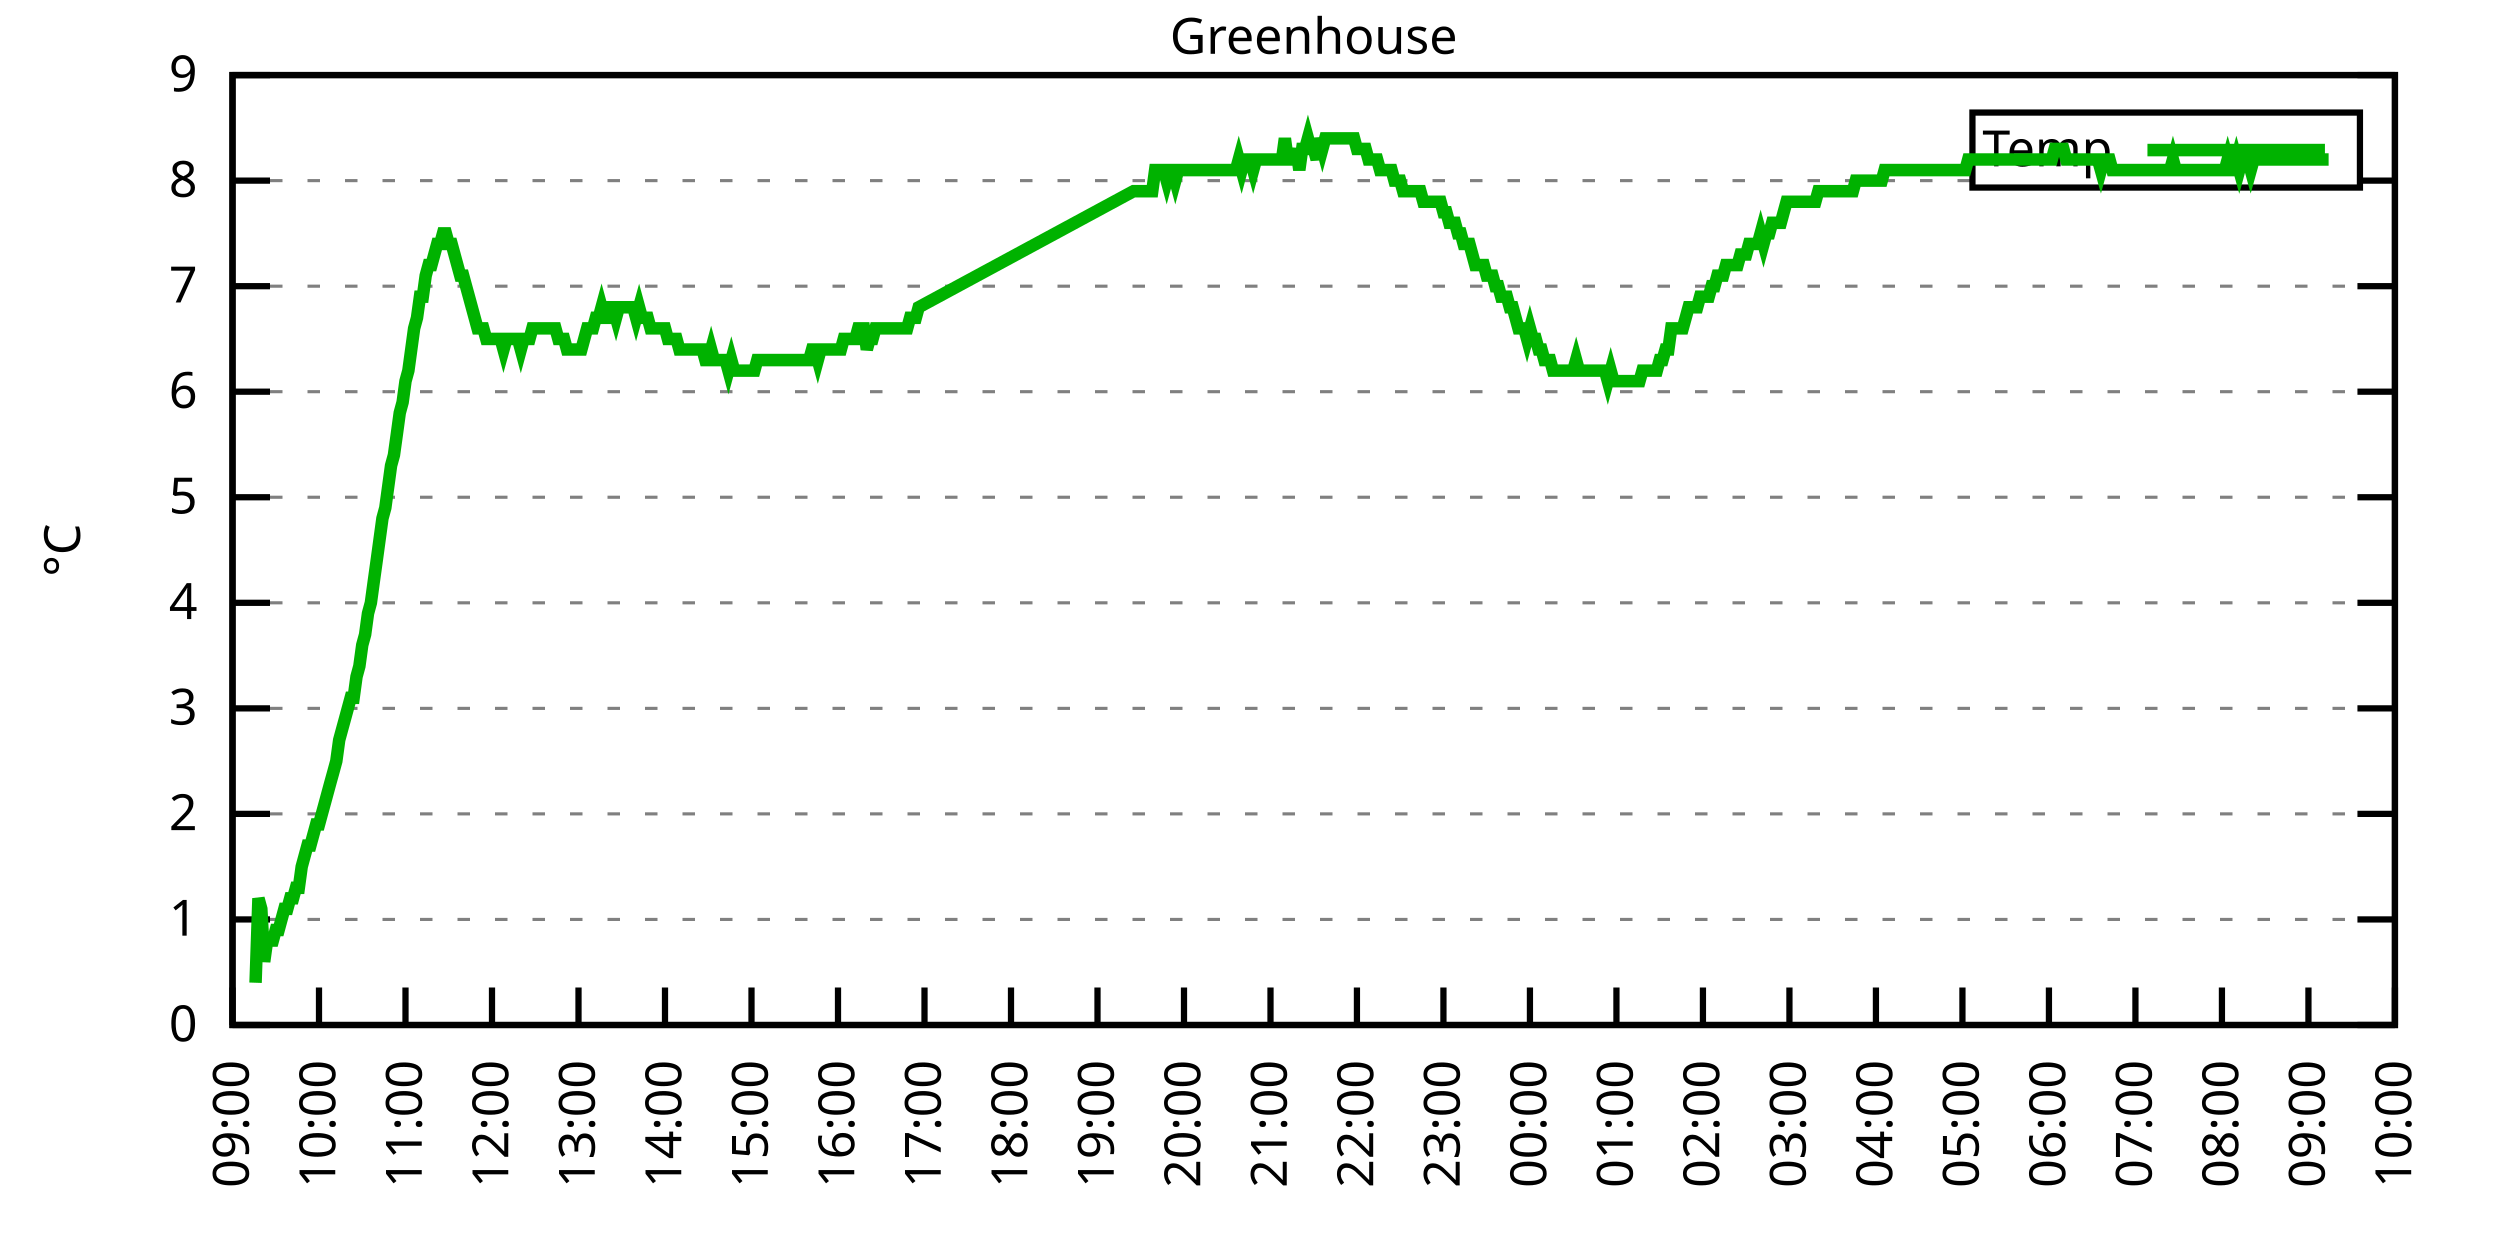
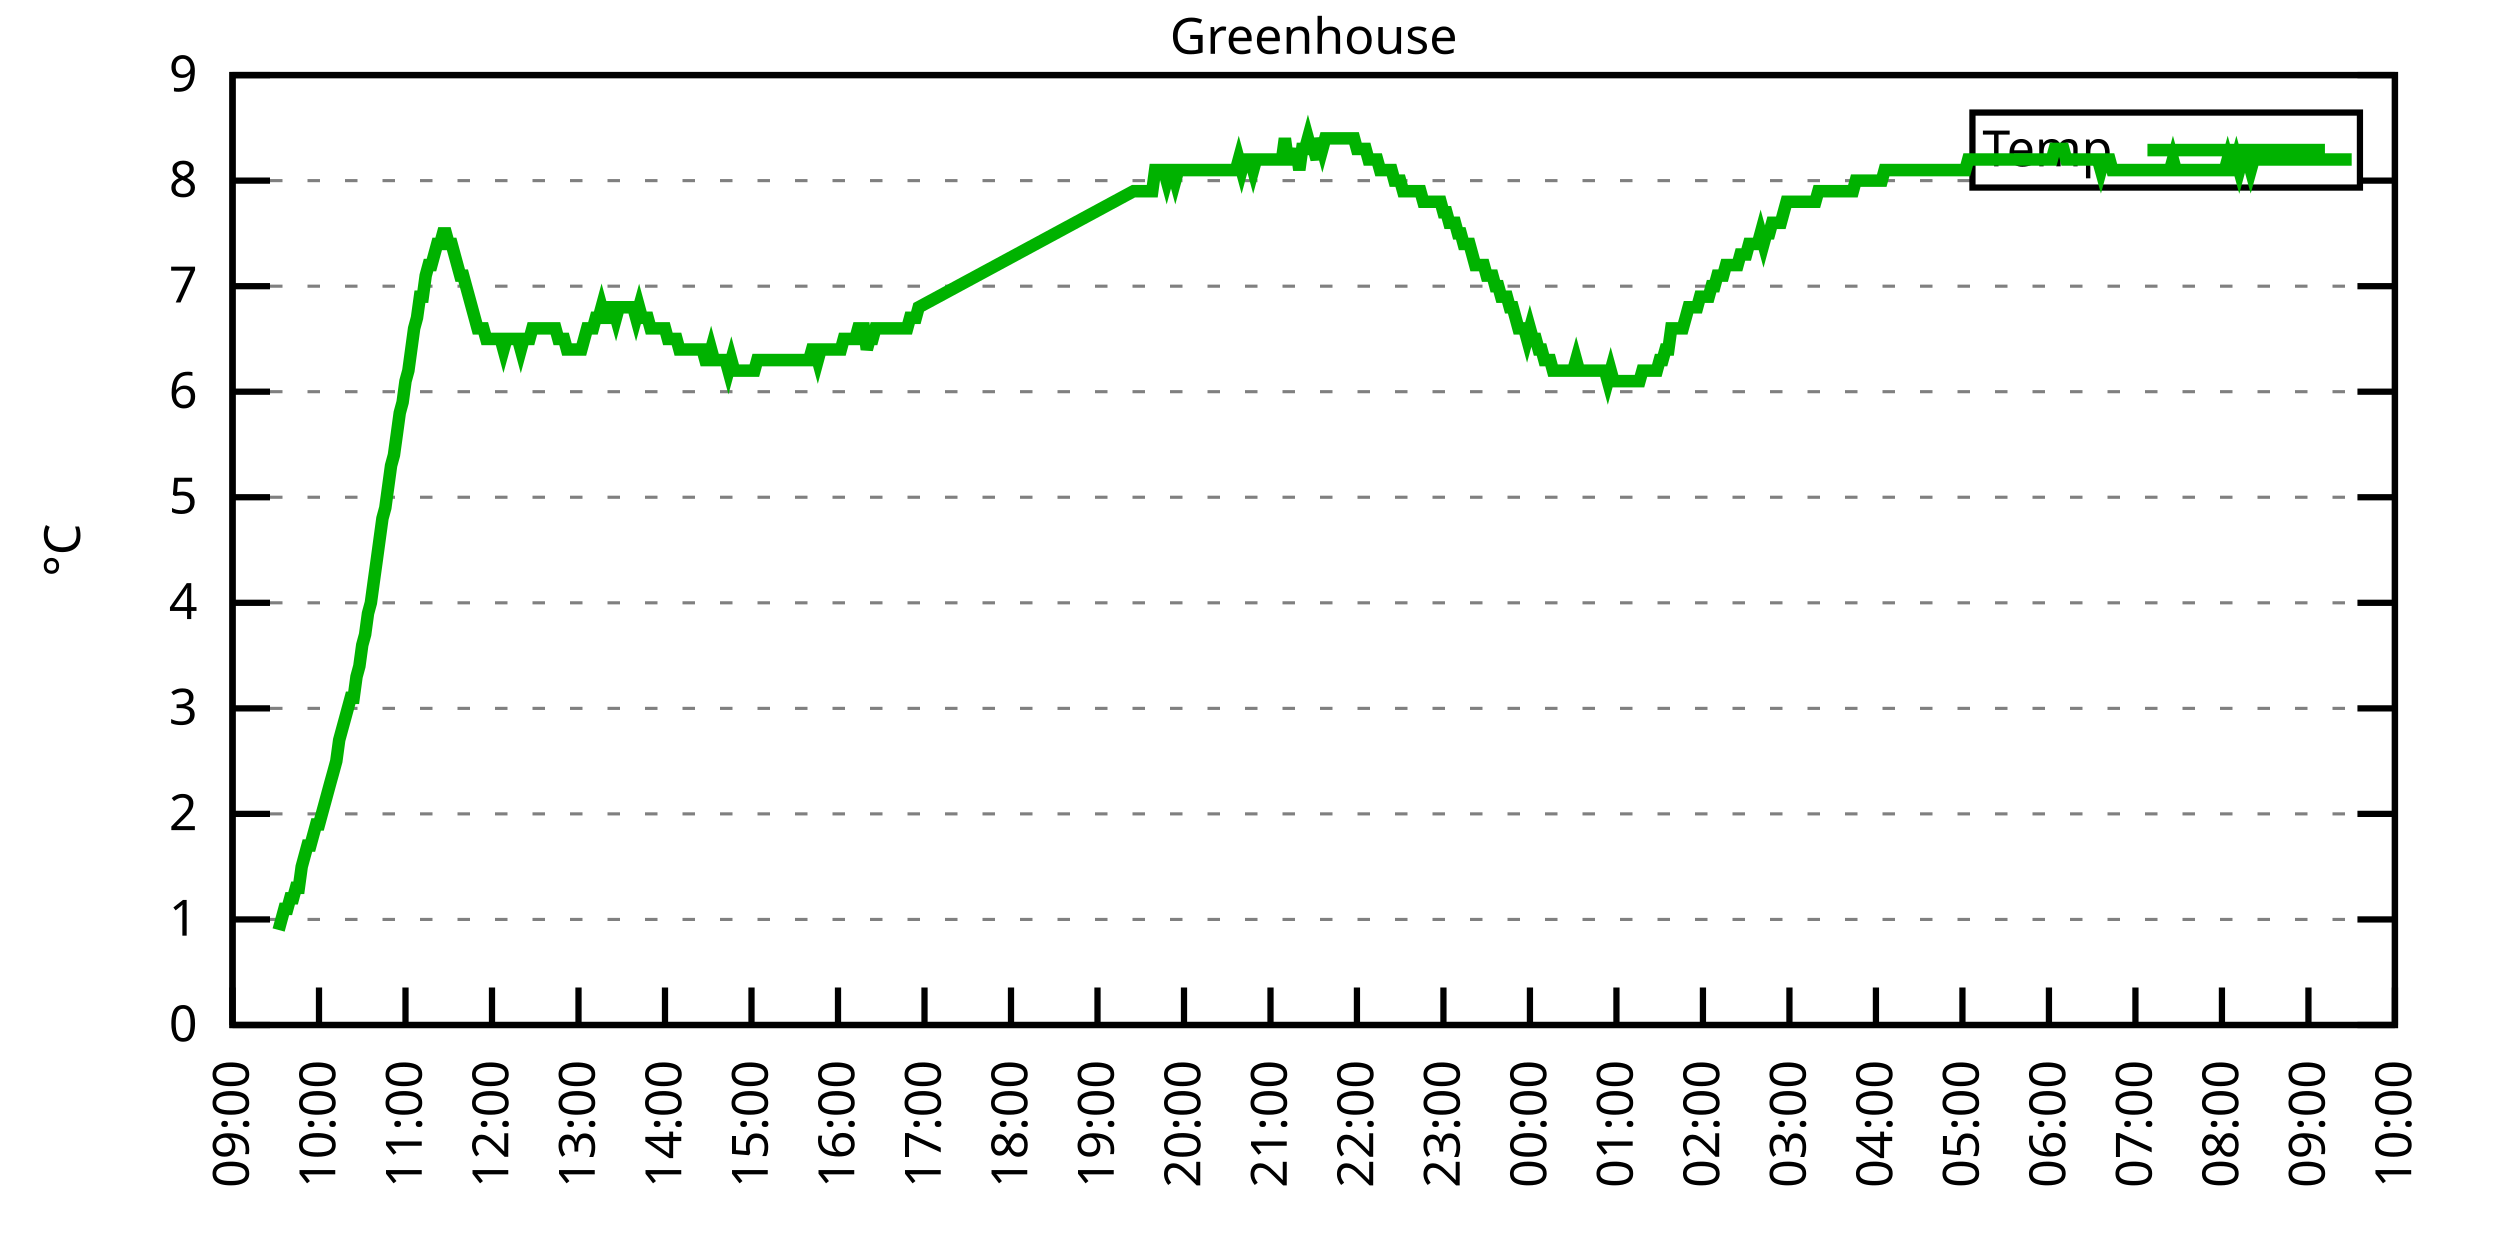
<svg xmlns="http://www.w3.org/2000/svg" xmlns:xlink="http://www.w3.org/1999/xlink" width="400" height="200" viewBox="0 0 400 200">
  <g id="gnuplot_canvas">
    <rect x="0" y="0" width="400" height="200" fill="none" />
    <defs>
      <circle id="gpDot" r="0.5" stroke-width="0.5" stroke="currentColor" />
      <path id="gpPt0" stroke-width="0.333" stroke="currentColor" d="M-1,0 h2 M0,-1 v2" />
      <path id="gpPt1" stroke-width="0.333" stroke="currentColor" d="M-1,-1 L1,1 M1,-1 L-1,1" />
      <path id="gpPt2" stroke-width="0.333" stroke="currentColor" d="M-1,0 L1,0 M0,-1 L0,1 M-1,-1 L1,1 M-1,1 L1,-1" />
      <rect id="gpPt3" stroke-width="0.333" stroke="currentColor" x="-1" y="-1" width="2" height="2" />
      <rect id="gpPt4" stroke-width="0.333" stroke="currentColor" fill="currentColor" x="-1" y="-1" width="2" height="2" />
      <circle id="gpPt5" stroke-width="0.333" stroke="currentColor" cx="0" cy="0" r="1" />
      <use xlink:href="#gpPt5" id="gpPt6" fill="currentColor" stroke="none" />
      <path id="gpPt7" stroke-width="0.333" stroke="currentColor" d="M0,-1.33 L-1.33,0.67 L1.33,0.67 z" />
      <use xlink:href="#gpPt7" id="gpPt8" fill="currentColor" stroke="none" />
      <use xlink:href="#gpPt7" id="gpPt9" stroke="currentColor" transform="rotate(180)" />
      <use xlink:href="#gpPt9" id="gpPt10" fill="currentColor" stroke="none" />
      <use xlink:href="#gpPt3" id="gpPt11" stroke="currentColor" transform="rotate(45)" />
      <use xlink:href="#gpPt11" id="gpPt12" fill="currentColor" stroke="none" />
      <path id="gpPt13" stroke-width="0.333" stroke="currentColor" d="M0,1.330 L1.265,0.411 L0.782,-1.067 L-0.782,-1.076 L-1.265,0.411 z" />
      <use xlink:href="#gpPt13" id="gpPt14" fill="currentColor" stroke="none" />
      <filter id="textbox" filterUnits="objectBoundingBox" x="0" y="0" height="1" width="1">
        <feFlood flood-color="white" flood-opacity="1" result="bgnd" />
        <feComposite in="SourceGraphic" in2="bgnd" operator="atop" />
      </filter>
      <filter id="greybox" filterUnits="objectBoundingBox" x="0" y="0" height="1" width="1">
        <feFlood flood-color="lightgrey" flood-opacity="1" result="grey" />
        <feComposite in="SourceGraphic" in2="grey" operator="atop" />
      </filter>
    </defs>
    <g fill="none" color="white" stroke="currentColor" stroke-width="1.00" stroke-linecap="butt" stroke-linejoin="miter">
</g>
    <g fill="none" color="black" stroke="currentColor" stroke-width="1.00" stroke-linecap="butt" stroke-linejoin="miter">
      <g stroke="none" shape-rendering="crispEdges">
        <polygon fill="rgb(255, 255, 255)" points="37.20,164.00 383.18,164.00 383.18,12.02 37.20,12.02 " />
      </g>
    </g>
    <g fill="none" color="black" stroke="currentColor" stroke-width="1.00" stroke-linecap="butt" stroke-linejoin="miter">
</g>
    <g fill="none" color="black" stroke="black" stroke-width="0.50" stroke-linecap="butt" stroke-linejoin="miter">
</g>
    <g fill="none" color="gray" stroke="currentColor" stroke-width="0.50" stroke-linecap="butt" stroke-linejoin="miter">
      <path stroke="gray" stroke-dasharray="2,4" class="gridline" d="M37.20,164.00 L383.19,164.00  " />
    </g>
    <g fill="none" color="gray" stroke="gray" stroke-width="1.00" stroke-linecap="butt" stroke-linejoin="miter">
</g>
    <g fill="none" color="black" stroke="currentColor" stroke-width="1.00" stroke-linecap="butt" stroke-linejoin="miter">
      <path stroke="black" d="M37.20,164.00 L43.20,164.00 M383.19,164.00 L377.19,164.00  " />
      <g transform="translate(31.60,166.60)" stroke="none" fill="black" font-family="Sans" font-size="8.00" text-anchor="end">
        <text>
          <tspan font-family="Sans"> 0</tspan>
        </text>
      </g>
    </g>
    <g fill="none" color="black" stroke="currentColor" stroke-width="1.00" stroke-linecap="butt" stroke-linejoin="miter">
</g>
    <g fill="none" color="black" stroke="black" stroke-width="0.50" stroke-linecap="butt" stroke-linejoin="miter">
</g>
    <g fill="none" color="gray" stroke="currentColor" stroke-width="0.50" stroke-linecap="butt" stroke-linejoin="miter">
      <path stroke="gray" stroke-dasharray="2,4" class="gridline" d="M37.20,147.11 L383.19,147.11  " />
    </g>
    <g fill="none" color="gray" stroke="gray" stroke-width="1.00" stroke-linecap="butt" stroke-linejoin="miter">
</g>
    <g fill="none" color="black" stroke="currentColor" stroke-width="1.00" stroke-linecap="butt" stroke-linejoin="miter">
      <path stroke="black" d="M37.20,147.11 L43.20,147.11 M383.19,147.11 L377.19,147.11  " />
      <g transform="translate(31.60,149.71)" stroke="none" fill="black" font-family="Sans" font-size="8.00" text-anchor="end">
        <text>
          <tspan font-family="Sans"> 1</tspan>
        </text>
      </g>
    </g>
    <g fill="none" color="black" stroke="currentColor" stroke-width="1.00" stroke-linecap="butt" stroke-linejoin="miter">
</g>
    <g fill="none" color="black" stroke="black" stroke-width="0.50" stroke-linecap="butt" stroke-linejoin="miter">
</g>
    <g fill="none" color="gray" stroke="currentColor" stroke-width="0.50" stroke-linecap="butt" stroke-linejoin="miter">
      <path stroke="gray" stroke-dasharray="2,4" class="gridline" d="M37.20,130.22 L383.19,130.22  " />
    </g>
    <g fill="none" color="gray" stroke="gray" stroke-width="1.00" stroke-linecap="butt" stroke-linejoin="miter">
</g>
    <g fill="none" color="black" stroke="currentColor" stroke-width="1.00" stroke-linecap="butt" stroke-linejoin="miter">
      <path stroke="black" d="M37.20,130.22 L43.20,130.22 M383.19,130.22 L377.19,130.22  " />
      <g transform="translate(31.60,132.82)" stroke="none" fill="black" font-family="Sans" font-size="8.00" text-anchor="end">
        <text>
          <tspan font-family="Sans"> 2</tspan>
        </text>
      </g>
    </g>
    <g fill="none" color="black" stroke="currentColor" stroke-width="1.00" stroke-linecap="butt" stroke-linejoin="miter">
</g>
    <g fill="none" color="black" stroke="black" stroke-width="0.50" stroke-linecap="butt" stroke-linejoin="miter">
</g>
    <g fill="none" color="gray" stroke="currentColor" stroke-width="0.50" stroke-linecap="butt" stroke-linejoin="miter">
      <path stroke="gray" stroke-dasharray="2,4" class="gridline" d="M37.20,113.34 L383.19,113.34  " />
    </g>
    <g fill="none" color="gray" stroke="gray" stroke-width="1.00" stroke-linecap="butt" stroke-linejoin="miter">
</g>
    <g fill="none" color="black" stroke="currentColor" stroke-width="1.00" stroke-linecap="butt" stroke-linejoin="miter">
      <path stroke="black" d="M37.20,113.34 L43.20,113.34 M383.19,113.34 L377.19,113.34  " />
      <g transform="translate(31.60,115.94)" stroke="none" fill="black" font-family="Sans" font-size="8.00" text-anchor="end">
        <text>
          <tspan font-family="Sans"> 3</tspan>
        </text>
      </g>
    </g>
    <g fill="none" color="black" stroke="currentColor" stroke-width="1.00" stroke-linecap="butt" stroke-linejoin="miter">
</g>
    <g fill="none" color="black" stroke="black" stroke-width="0.50" stroke-linecap="butt" stroke-linejoin="miter">
</g>
    <g fill="none" color="gray" stroke="currentColor" stroke-width="0.50" stroke-linecap="butt" stroke-linejoin="miter">
      <path stroke="gray" stroke-dasharray="2,4" class="gridline" d="M37.20,96.45 L383.19,96.45  " />
    </g>
    <g fill="none" color="gray" stroke="gray" stroke-width="1.00" stroke-linecap="butt" stroke-linejoin="miter">
</g>
    <g fill="none" color="black" stroke="currentColor" stroke-width="1.00" stroke-linecap="butt" stroke-linejoin="miter">
      <path stroke="black" d="M37.20,96.45 L43.20,96.45 M383.19,96.45 L377.19,96.45  " />
      <g transform="translate(31.60,99.05)" stroke="none" fill="black" font-family="Sans" font-size="8.00" text-anchor="end">
        <text>
          <tspan font-family="Sans"> 4</tspan>
        </text>
      </g>
    </g>
    <g fill="none" color="black" stroke="currentColor" stroke-width="1.00" stroke-linecap="butt" stroke-linejoin="miter">
</g>
    <g fill="none" color="black" stroke="black" stroke-width="0.50" stroke-linecap="butt" stroke-linejoin="miter">
</g>
    <g fill="none" color="gray" stroke="currentColor" stroke-width="0.50" stroke-linecap="butt" stroke-linejoin="miter">
      <path stroke="gray" stroke-dasharray="2,4" class="gridline" d="M37.20,79.56 L383.19,79.56  " />
    </g>
    <g fill="none" color="gray" stroke="gray" stroke-width="1.00" stroke-linecap="butt" stroke-linejoin="miter">
</g>
    <g fill="none" color="black" stroke="currentColor" stroke-width="1.00" stroke-linecap="butt" stroke-linejoin="miter">
      <path stroke="black" d="M37.20,79.56 L43.20,79.56 M383.19,79.56 L377.19,79.56  " />
      <g transform="translate(31.60,82.16)" stroke="none" fill="black" font-family="Sans" font-size="8.00" text-anchor="end">
        <text>
          <tspan font-family="Sans"> 5</tspan>
        </text>
      </g>
    </g>
    <g fill="none" color="black" stroke="currentColor" stroke-width="1.00" stroke-linecap="butt" stroke-linejoin="miter">
</g>
    <g fill="none" color="black" stroke="black" stroke-width="0.50" stroke-linecap="butt" stroke-linejoin="miter">
</g>
    <g fill="none" color="gray" stroke="currentColor" stroke-width="0.50" stroke-linecap="butt" stroke-linejoin="miter">
      <path stroke="gray" stroke-dasharray="2,4" class="gridline" d="M37.20,62.67 L383.19,62.67  " />
    </g>
    <g fill="none" color="gray" stroke="gray" stroke-width="1.00" stroke-linecap="butt" stroke-linejoin="miter">
</g>
    <g fill="none" color="black" stroke="currentColor" stroke-width="1.00" stroke-linecap="butt" stroke-linejoin="miter">
      <path stroke="black" d="M37.20,62.67 L43.20,62.67 M383.19,62.67 L377.19,62.67  " />
      <g transform="translate(31.60,65.27)" stroke="none" fill="black" font-family="Sans" font-size="8.00" text-anchor="end">
        <text>
          <tspan font-family="Sans"> 6</tspan>
        </text>
      </g>
    </g>
    <g fill="none" color="black" stroke="currentColor" stroke-width="1.00" stroke-linecap="butt" stroke-linejoin="miter">
</g>
    <g fill="none" color="black" stroke="black" stroke-width="0.50" stroke-linecap="butt" stroke-linejoin="miter">
</g>
    <g fill="none" color="gray" stroke="currentColor" stroke-width="0.50" stroke-linecap="butt" stroke-linejoin="miter">
      <path stroke="gray" stroke-dasharray="2,4" class="gridline" d="M37.20,45.79 L383.19,45.79  " />
    </g>
    <g fill="none" color="gray" stroke="gray" stroke-width="1.00" stroke-linecap="butt" stroke-linejoin="miter">
</g>
    <g fill="none" color="black" stroke="currentColor" stroke-width="1.00" stroke-linecap="butt" stroke-linejoin="miter">
      <path stroke="black" d="M37.20,45.79 L43.20,45.79 M383.19,45.79 L377.19,45.79  " />
      <g transform="translate(31.60,48.39)" stroke="none" fill="black" font-family="Sans" font-size="8.00" text-anchor="end">
        <text>
          <tspan font-family="Sans"> 7</tspan>
        </text>
      </g>
    </g>
    <g fill="none" color="black" stroke="currentColor" stroke-width="1.00" stroke-linecap="butt" stroke-linejoin="miter">
</g>
    <g fill="none" color="black" stroke="black" stroke-width="0.50" stroke-linecap="butt" stroke-linejoin="miter">
</g>
    <g fill="none" color="gray" stroke="currentColor" stroke-width="0.50" stroke-linecap="butt" stroke-linejoin="miter">
      <path stroke="gray" stroke-dasharray="2,4" class="gridline" d="M37.20,28.90 L315.59,28.90 M377.59,28.90 L383.19,28.90  " />
    </g>
    <g fill="none" color="gray" stroke="gray" stroke-width="1.00" stroke-linecap="butt" stroke-linejoin="miter">
</g>
    <g fill="none" color="black" stroke="currentColor" stroke-width="1.00" stroke-linecap="butt" stroke-linejoin="miter">
      <path stroke="black" d="M37.20,28.90 L43.20,28.90 M383.19,28.90 L377.19,28.90  " />
      <g transform="translate(31.60,31.50)" stroke="none" fill="black" font-family="Sans" font-size="8.00" text-anchor="end">
        <text>
          <tspan font-family="Sans"> 8</tspan>
        </text>
      </g>
    </g>
    <g fill="none" color="black" stroke="currentColor" stroke-width="1.00" stroke-linecap="butt" stroke-linejoin="miter">
</g>
    <g fill="none" color="black" stroke="black" stroke-width="0.50" stroke-linecap="butt" stroke-linejoin="miter">
</g>
    <g fill="none" color="gray" stroke="currentColor" stroke-width="0.50" stroke-linecap="butt" stroke-linejoin="miter">
      <path stroke="gray" stroke-dasharray="2,4" class="gridline" d="M37.20,12.01 L383.19,12.01  " />
    </g>
    <g fill="none" color="gray" stroke="gray" stroke-width="1.00" stroke-linecap="butt" stroke-linejoin="miter">
</g>
    <g fill="none" color="black" stroke="currentColor" stroke-width="1.00" stroke-linecap="butt" stroke-linejoin="miter">
      <path stroke="black" d="M37.20,12.01 L43.20,12.01 M383.19,12.01 L377.19,12.01  " />
      <g transform="translate(31.60,14.61)" stroke="none" fill="black" font-family="Sans" font-size="8.00" text-anchor="end">
        <text>
          <tspan font-family="Sans"> 9</tspan>
        </text>
      </g>
    </g>
    <g fill="none" color="black" stroke="currentColor" stroke-width="1.00" stroke-linecap="butt" stroke-linejoin="miter">
      <path stroke="black" d="M37.20,164.00 L37.20,158.00  " />
      <g transform="translate(39.80,169.60) rotate(270.00)" stroke="none" fill="black" font-family="Sans" font-size="8.00" text-anchor="end">
        <text>
          <tspan font-family="Sans">09:00</tspan>
        </text>
      </g>
    </g>
    <g fill="none" color="black" stroke="currentColor" stroke-width="1.00" stroke-linecap="butt" stroke-linejoin="miter">
      <path stroke="black" d="M51.04,164.00 L51.04,158.00  " />
      <g transform="translate(53.64,169.60) rotate(270.00)" stroke="none" fill="black" font-family="Sans" font-size="8.00" text-anchor="end">
        <text>
          <tspan font-family="Sans">10:00</tspan>
        </text>
      </g>
    </g>
    <g fill="none" color="black" stroke="currentColor" stroke-width="1.00" stroke-linecap="butt" stroke-linejoin="miter">
      <path stroke="black" d="M64.88,164.00 L64.88,158.00  " />
      <g transform="translate(67.48,169.60) rotate(270.00)" stroke="none" fill="black" font-family="Sans" font-size="8.00" text-anchor="end">
        <text>
          <tspan font-family="Sans">11:00</tspan>
        </text>
      </g>
    </g>
    <g fill="none" color="black" stroke="currentColor" stroke-width="1.00" stroke-linecap="butt" stroke-linejoin="miter">
      <path stroke="black" d="M78.72,164.00 L78.72,158.00  " />
      <g transform="translate(81.32,169.60) rotate(270.00)" stroke="none" fill="black" font-family="Sans" font-size="8.00" text-anchor="end">
        <text>
          <tspan font-family="Sans">12:00</tspan>
        </text>
      </g>
    </g>
    <g fill="none" color="black" stroke="currentColor" stroke-width="1.00" stroke-linecap="butt" stroke-linejoin="miter">
      <path stroke="black" d="M92.56,164.00 L92.56,158.00  " />
      <g transform="translate(95.16,169.60) rotate(270.00)" stroke="none" fill="black" font-family="Sans" font-size="8.00" text-anchor="end">
        <text>
          <tspan font-family="Sans">13:00</tspan>
        </text>
      </g>
    </g>
    <g fill="none" color="black" stroke="currentColor" stroke-width="1.00" stroke-linecap="butt" stroke-linejoin="miter">
      <path stroke="black" d="M106.40,164.00 L106.40,158.00  " />
      <g transform="translate(109.00,169.60) rotate(270.00)" stroke="none" fill="black" font-family="Sans" font-size="8.00" text-anchor="end">
        <text>
          <tspan font-family="Sans">14:00</tspan>
        </text>
      </g>
    </g>
    <g fill="none" color="black" stroke="currentColor" stroke-width="1.00" stroke-linecap="butt" stroke-linejoin="miter">
      <path stroke="black" d="M120.24,164.00 L120.24,158.00  " />
      <g transform="translate(122.84,169.60) rotate(270.00)" stroke="none" fill="black" font-family="Sans" font-size="8.00" text-anchor="end">
        <text>
          <tspan font-family="Sans">15:00</tspan>
        </text>
      </g>
    </g>
    <g fill="none" color="black" stroke="currentColor" stroke-width="1.00" stroke-linecap="butt" stroke-linejoin="miter">
      <path stroke="black" d="M134.08,164.00 L134.08,158.00  " />
      <g transform="translate(136.68,169.60) rotate(270.00)" stroke="none" fill="black" font-family="Sans" font-size="8.00" text-anchor="end">
        <text>
          <tspan font-family="Sans">16:00</tspan>
        </text>
      </g>
    </g>
    <g fill="none" color="black" stroke="currentColor" stroke-width="1.00" stroke-linecap="butt" stroke-linejoin="miter">
      <path stroke="black" d="M147.92,164.00 L147.92,158.00  " />
      <g transform="translate(150.52,169.60) rotate(270.00)" stroke="none" fill="black" font-family="Sans" font-size="8.00" text-anchor="end">
        <text>
          <tspan font-family="Sans">17:00</tspan>
        </text>
      </g>
    </g>
    <g fill="none" color="black" stroke="currentColor" stroke-width="1.00" stroke-linecap="butt" stroke-linejoin="miter">
      <path stroke="black" d="M161.76,164.00 L161.76,158.00  " />
      <g transform="translate(164.36,169.60) rotate(270.00)" stroke="none" fill="black" font-family="Sans" font-size="8.00" text-anchor="end">
        <text>
          <tspan font-family="Sans">18:00</tspan>
        </text>
      </g>
    </g>
    <g fill="none" color="black" stroke="currentColor" stroke-width="1.00" stroke-linecap="butt" stroke-linejoin="miter">
      <path stroke="black" d="M175.60,164.00 L175.60,158.00  " />
      <g transform="translate(178.20,169.60) rotate(270.00)" stroke="none" fill="black" font-family="Sans" font-size="8.00" text-anchor="end">
        <text>
          <tspan font-family="Sans">19:00</tspan>
        </text>
      </g>
    </g>
    <g fill="none" color="black" stroke="currentColor" stroke-width="1.00" stroke-linecap="butt" stroke-linejoin="miter">
      <path stroke="black" d="M189.44,164.00 L189.44,158.00  " />
      <g transform="translate(192.04,169.60) rotate(270.00)" stroke="none" fill="black" font-family="Sans" font-size="8.00" text-anchor="end">
        <text>
          <tspan font-family="Sans">20:00</tspan>
        </text>
      </g>
    </g>
    <g fill="none" color="black" stroke="currentColor" stroke-width="1.00" stroke-linecap="butt" stroke-linejoin="miter">
      <path stroke="black" d="M203.28,164.00 L203.28,158.00  " />
      <g transform="translate(205.88,169.60) rotate(270.00)" stroke="none" fill="black" font-family="Sans" font-size="8.00" text-anchor="end">
        <text>
          <tspan font-family="Sans">21:00</tspan>
        </text>
      </g>
    </g>
    <g fill="none" color="black" stroke="currentColor" stroke-width="1.00" stroke-linecap="butt" stroke-linejoin="miter">
      <path stroke="black" d="M217.11,164.00 L217.11,158.00  " />
      <g transform="translate(219.71,169.60) rotate(270.00)" stroke="none" fill="black" font-family="Sans" font-size="8.00" text-anchor="end">
        <text>
          <tspan font-family="Sans">22:00</tspan>
        </text>
      </g>
    </g>
    <g fill="none" color="black" stroke="currentColor" stroke-width="1.00" stroke-linecap="butt" stroke-linejoin="miter">
      <path stroke="black" d="M230.95,164.00 L230.95,158.00  " />
      <g transform="translate(233.55,169.60) rotate(270.00)" stroke="none" fill="black" font-family="Sans" font-size="8.00" text-anchor="end">
        <text>
          <tspan font-family="Sans">23:00</tspan>
        </text>
      </g>
    </g>
    <g fill="none" color="black" stroke="currentColor" stroke-width="1.00" stroke-linecap="butt" stroke-linejoin="miter">
      <path stroke="black" d="M244.79,164.00 L244.79,158.00  " />
      <g transform="translate(247.39,169.60) rotate(270.00)" stroke="none" fill="black" font-family="Sans" font-size="8.00" text-anchor="end">
        <text>
          <tspan font-family="Sans">00:00</tspan>
        </text>
      </g>
    </g>
    <g fill="none" color="black" stroke="currentColor" stroke-width="1.00" stroke-linecap="butt" stroke-linejoin="miter">
      <path stroke="black" d="M258.63,164.00 L258.63,158.00  " />
      <g transform="translate(261.23,169.60) rotate(270.00)" stroke="none" fill="black" font-family="Sans" font-size="8.00" text-anchor="end">
        <text>
          <tspan font-family="Sans">01:00</tspan>
        </text>
      </g>
    </g>
    <g fill="none" color="black" stroke="currentColor" stroke-width="1.00" stroke-linecap="butt" stroke-linejoin="miter">
      <path stroke="black" d="M272.47,164.00 L272.47,158.00  " />
      <g transform="translate(275.07,169.60) rotate(270.00)" stroke="none" fill="black" font-family="Sans" font-size="8.00" text-anchor="end">
        <text>
          <tspan font-family="Sans">02:00</tspan>
        </text>
      </g>
    </g>
    <g fill="none" color="black" stroke="currentColor" stroke-width="1.00" stroke-linecap="butt" stroke-linejoin="miter">
      <path stroke="black" d="M286.31,164.00 L286.31,158.00  " />
      <g transform="translate(288.91,169.60) rotate(270.00)" stroke="none" fill="black" font-family="Sans" font-size="8.00" text-anchor="end">
        <text>
          <tspan font-family="Sans">03:00</tspan>
        </text>
      </g>
    </g>
    <g fill="none" color="black" stroke="currentColor" stroke-width="1.00" stroke-linecap="butt" stroke-linejoin="miter">
      <path stroke="black" d="M300.15,164.00 L300.15,158.00  " />
      <g transform="translate(302.75,169.60) rotate(270.00)" stroke="none" fill="black" font-family="Sans" font-size="8.00" text-anchor="end">
        <text>
          <tspan font-family="Sans">04:00</tspan>
        </text>
      </g>
    </g>
    <g fill="none" color="black" stroke="currentColor" stroke-width="1.00" stroke-linecap="butt" stroke-linejoin="miter">
      <path stroke="black" d="M313.99,164.00 L313.99,158.00  " />
      <g transform="translate(316.59,169.60) rotate(270.00)" stroke="none" fill="black" font-family="Sans" font-size="8.00" text-anchor="end">
        <text>
          <tspan font-family="Sans">05:00</tspan>
        </text>
      </g>
    </g>
    <g fill="none" color="black" stroke="currentColor" stroke-width="1.00" stroke-linecap="butt" stroke-linejoin="miter">
      <path stroke="black" d="M327.83,164.00 L327.83,158.00  " />
      <g transform="translate(330.43,169.60) rotate(270.00)" stroke="none" fill="black" font-family="Sans" font-size="8.00" text-anchor="end">
        <text>
          <tspan font-family="Sans">06:00</tspan>
        </text>
      </g>
    </g>
    <g fill="none" color="black" stroke="currentColor" stroke-width="1.00" stroke-linecap="butt" stroke-linejoin="miter">
      <path stroke="black" d="M341.67,164.00 L341.67,158.00  " />
      <g transform="translate(344.27,169.60) rotate(270.00)" stroke="none" fill="black" font-family="Sans" font-size="8.00" text-anchor="end">
        <text>
          <tspan font-family="Sans">07:00</tspan>
        </text>
      </g>
    </g>
    <g fill="none" color="black" stroke="currentColor" stroke-width="1.00" stroke-linecap="butt" stroke-linejoin="miter">
      <path stroke="black" d="M355.51,164.00 L355.51,158.00  " />
      <g transform="translate(358.11,169.60) rotate(270.00)" stroke="none" fill="black" font-family="Sans" font-size="8.00" text-anchor="end">
        <text>
          <tspan font-family="Sans">08:00</tspan>
        </text>
      </g>
    </g>
    <g fill="none" color="black" stroke="currentColor" stroke-width="1.00" stroke-linecap="butt" stroke-linejoin="miter">
      <path stroke="black" d="M369.35,164.00 L369.35,158.00  " />
      <g transform="translate(371.95,169.60) rotate(270.00)" stroke="none" fill="black" font-family="Sans" font-size="8.00" text-anchor="end">
        <text>
          <tspan font-family="Sans">09:00</tspan>
        </text>
      </g>
    </g>
    <g fill="none" color="black" stroke="currentColor" stroke-width="1.00" stroke-linecap="butt" stroke-linejoin="miter">
      <path stroke="black" d="M383.19,164.00 L383.19,158.00  " />
      <g transform="translate(385.79,169.60) rotate(270.00)" stroke="none" fill="black" font-family="Sans" font-size="8.00" text-anchor="end">
        <text>
          <tspan font-family="Sans">10:00</tspan>
        </text>
      </g>
    </g>
    <g fill="none" color="black" stroke="currentColor" stroke-width="1.00" stroke-linecap="butt" stroke-linejoin="miter">
</g>
    <g fill="none" color="black" stroke="currentColor" stroke-width="1.00" stroke-linecap="butt" stroke-linejoin="miter">
      <path stroke="black" d="M37.20,12.01 L37.20,164.00 L383.19,164.00 L383.19,12.01 L37.20,12.01 Z  " />
    </g>
    <g fill="none" color="black" stroke="currentColor" stroke-width="1.00" stroke-linecap="butt" stroke-linejoin="miter">
</g>
    <g fill="none" color="black" stroke="currentColor" stroke-width="1.00" stroke-linecap="butt" stroke-linejoin="miter">
      <path stroke="black" d="M315.59,30.01 L315.59,18.01 L377.59,18.01 L377.59,30.01 L315.59,30.01 Z  " />
    </g>
    <g id="Greenhouse_plot_1">
      <g fill="none" color="white" stroke="black" stroke-width="2.00" stroke-linecap="butt" stroke-linejoin="miter">
</g>
      <g fill="none" color="black" stroke="currentColor" stroke-width="2.00" stroke-linecap="butt" stroke-linejoin="miter">
        <g transform="translate(337.99,26.61)" stroke="none" fill="black" font-family="Sans" font-size="8.00" text-anchor="end">
          <text>
            <tspan font-family="Sans">Temp</tspan>
          </text>
        </g>
      </g>
      <g fill="none" color="black" stroke="currentColor" stroke-width="2.00" stroke-linecap="butt" stroke-linejoin="miter">
-         <path stroke="rgb(  0, 178,   0)" d="M343.59,24.01 L371.99,24.01 M40.89,157.24 L41.35,143.73 L41.81,145.42 L42.27,153.87 L42.74,150.49 L43.20,150.49   L43.66,150.49 L44.12,148.80 L44.58,148.80 L45.04,147.11 L45.50,145.42 L45.97,145.42 L46.43,143.73 L46.89,143.73   L47.35,142.05 L47.81,142.05 L48.27,138.67 L48.73,136.98 L49.19,135.29 L49.66,135.29 L50.12,133.60 L50.58,131.91   L51.04,131.91 L51.50,130.22 L51.96,128.54 L52.42,126.85 L52.88,125.16 L53.35,123.47 L53.81,121.78 L54.27,118.40   L54.73,116.71 L55.19,115.03 L55.65,113.34 L56.11,111.65 L56.58,111.65 L57.04,108.27 L57.50,106.58 L57.96,103.20   L58.42,101.52 L58.88,98.14 L59.34,96.45 L59.80,93.07 L60.27,89.69 L60.73,86.32 L61.19,82.94 L61.65,81.25   L62.11,77.87 L62.57,74.49 L63.03,72.81 L63.50,69.43 L63.96,66.05 L64.42,64.36 L64.88,60.98 L65.34,59.30   L65.80,55.92 L66.26,52.54 L66.72,50.85 L67.19,47.47 L67.65,47.47 L68.11,44.10 L68.57,42.41 L69.03,42.41   L69.49,40.72 L69.95,39.03 L70.42,39.03 L70.88,37.34 L71.34,37.34 L71.80,39.03 L72.26,39.03 L72.72,40.72   L73.18,42.41 L73.64,44.10 L74.11,44.10 L74.57,45.79 L75.03,47.47 L75.49,49.16 L75.95,50.85 L76.41,52.54   L76.87,52.54 L77.33,52.54 L77.80,54.23 L78.26,54.23 L78.72,54.23 L79.18,54.23 L79.64,54.23 L80.10,54.23   L80.56,55.92 L81.03,54.23 L81.49,54.23 L81.95,54.23 L82.41,54.23 L82.87,54.23 L83.33,55.92 L83.79,54.23   L84.25,54.23 L84.72,54.23 L85.18,52.54 L85.64,52.54 L86.10,52.54 L86.56,52.54 L87.02,52.54 L87.48,52.54   L87.95,52.54 L88.41,52.54 L88.87,52.54 L89.33,54.23 L89.79,54.23 L90.25,54.23 L90.71,55.92 L91.17,55.92   L91.64,55.92 L92.10,55.92 L92.56,55.92 L93.02,55.92 L93.48,54.23 L93.94,52.54 L94.40,52.54 L94.87,52.54   L95.33,50.85 L95.79,50.85 L96.25,49.16 L96.71,50.85 L97.17,50.85 L97.63,49.16 L98.09,49.16 L98.56,50.85   L99.02,49.16 L99.48,49.16 L99.94,49.16 L100.40,49.16 L100.86,49.16 L101.32,49.16 L101.78,50.85 L102.25,49.16   L102.71,50.85 L103.17,50.85 L103.63,50.85 L104.09,52.54 L104.55,52.54 L105.01,52.54 L105.48,52.54 L105.94,52.54   L106.40,52.54 L106.86,54.23 L107.32,54.23 L107.78,54.23 L108.24,54.23 L108.70,55.92 L109.17,55.92 L109.63,55.92   L110.09,55.92 L110.55,55.92 L111.01,55.92 L111.47,55.92 L111.93,55.92 L112.40,55.92 L112.86,57.61 L113.32,57.61   L113.78,55.92 L114.24,57.61 L114.70,57.61 L115.16,57.61 L115.62,57.61 L116.09,57.61 L116.55,59.30 L117.01,57.61   L117.47,59.30 L117.93,59.30 L118.39,59.30 L118.85,59.30 L119.31,59.30 L119.78,59.30 L120.24,59.30 L120.70,59.30   L121.16,57.61 L121.62,57.61 L122.08,57.61 L122.54,57.61 L123.01,57.61 L123.47,57.61 L123.93,57.61 L124.39,57.61   L124.85,57.61 L125.31,57.61 L125.77,57.61 L126.23,57.61 L126.70,57.61 L127.16,57.61 L127.62,57.61 L128.08,57.61   L128.54,57.61 L129.00,57.61 L129.46,57.61 L129.93,55.92 L130.39,55.92 L130.85,57.61 L131.31,55.92 L131.77,55.92   L132.23,55.92 L132.69,55.92 L133.15,55.92 L133.62,55.92 L134.08,55.92 L134.54,55.92 L135.00,54.23 L135.46,54.23   L135.92,54.23 L136.38,54.23 L136.85,54.23 L137.31,52.54 L137.77,52.54 L138.23,52.54 L138.69,55.92 L139.15,54.23   L139.61,54.23 L140.07,52.54 L140.54,52.54 L141.00,52.54 L141.46,52.54 L141.92,52.54 L142.38,52.54 L142.84,52.54   L143.30,52.54 L143.76,52.54 L144.23,52.54 L144.69,52.54 L145.15,52.54 L145.61,50.85 L146.07,50.85 L146.53,50.85   L146.99,49.16 L181.36,30.59 L182.05,30.59 L182.52,30.59 L182.75,30.59 L183.44,30.59 L183.90,30.59 L184.36,30.59   L184.82,27.21 L185.28,27.21 L185.75,27.21 L186.21,27.21 L186.67,28.90 L187.13,27.21 L187.59,27.21 L188.05,28.90   L188.51,27.21 L188.97,27.21 L189.44,27.21 L189.90,27.21 L190.36,27.21 L190.82,27.21 L191.28,27.21 L191.74,27.21   L192.20,27.21 L192.66,27.21 L193.13,27.21 L193.59,27.21 L194.05,27.21 L194.51,27.21 L194.97,27.21 L195.43,27.21   L195.89,27.21 L196.36,27.21 L196.82,27.21 L197.28,27.21 L197.74,27.21 L198.20,25.52 L198.66,27.21 L199.12,25.52   L199.58,25.52 L200.05,25.52 L200.51,27.21 L200.97,25.52 L201.43,25.52 L201.89,25.52 L202.35,25.52 L202.81,25.52   L203.28,25.52 L203.74,25.52 L204.20,25.52 L204.66,25.52 L205.12,25.52 L205.58,22.14 L206.04,25.52 L206.50,25.52   L206.97,25.52 L207.43,23.83 L207.89,27.21 L208.35,23.83 L208.81,23.83 L209.27,22.14 L209.73,23.83 L210.20,23.83   L210.66,25.52 L211.12,22.14 L211.58,23.83 L212.04,22.14 L212.50,22.14 L212.96,22.14 L213.42,22.14 L213.89,22.14   L214.35,22.14 L214.81,22.14 L215.27,22.14 L215.73,22.14 L216.19,22.14 L216.65,22.14 L217.11,23.83 L217.58,23.83   L218.04,23.83 L218.50,23.83 L218.96,25.52 L219.42,25.52 L219.88,25.52 L220.34,25.52 L220.81,27.21 L221.27,27.21   L221.73,27.21 L222.19,27.21 L222.65,27.21 L223.11,28.90 L223.57,28.90 L224.03,28.90 L224.50,30.59 L224.96,30.59   L225.42,30.59 L225.88,30.59 L226.34,30.59 L226.80,30.59 L227.26,30.59 L227.73,32.28 L228.19,32.28 L228.65,32.28   L229.11,32.28 L229.57,32.28 L230.03,32.28 L230.49,32.28 L230.95,33.96 L231.42,33.96 L231.88,35.65 L232.34,35.65   L232.80,35.65 L233.26,37.34 L233.72,37.34 L234.18,39.03 L234.64,39.03 L235.11,39.03 L235.57,40.72 L236.03,42.41   L236.49,42.41 L236.95,42.41 L237.41,42.41 L237.87,44.10 L238.34,44.10 L238.80,44.10 L239.26,45.79 L239.72,45.79   L240.18,47.47 L240.64,47.47 L241.10,47.47 L241.56,49.16 L242.03,49.16 L242.49,50.85 L242.95,52.54 L243.41,52.54   L243.87,52.54 L244.33,54.23 L244.79,52.54 L245.26,54.23 L245.72,54.23 L246.18,55.92 L246.64,55.92 L247.10,57.61   L247.56,57.61 L248.02,57.61 L248.48,59.30 L248.95,59.30 L249.41,59.30 L249.87,59.30 L250.33,59.30 L250.79,59.30   L251.25,59.30 L251.71,59.30 L252.18,57.61 L252.64,59.30 L253.10,59.30 L253.56,59.30 L254.02,59.30 L254.48,59.30   L254.94,59.30 L255.40,59.30 L255.87,59.30 L256.33,59.30 L256.79,59.30 L257.25,60.98 L257.71,59.30 L258.17,60.98   L258.63,60.98 L259.09,60.98 L259.56,60.98 L260.02,60.98 L260.48,60.98 L260.94,60.98 L261.40,60.98 L261.86,60.98   L262.32,60.98 L262.79,59.30 L263.25,59.30 L263.71,59.30 L264.17,59.30 L264.63,59.30 L265.09,59.30 L265.55,57.61   L266.01,57.61 L266.48,55.92 L266.94,55.92 L267.40,52.54 L267.86,52.54 L268.32,52.54 L268.78,52.54 L269.24,52.54   L269.71,50.85 L270.17,49.16 L270.63,49.16 L271.09,49.16 L271.55,49.16 L272.01,47.47 L272.47,47.47 L272.93,47.47   L273.40,47.47 L273.86,45.79 L274.32,45.79 L274.78,44.10 L275.24,44.10 L275.70,44.10 L276.16,42.41 L276.63,42.41   L277.09,42.41 L277.55,42.41 L278.01,42.41 L278.47,40.72 L278.93,40.72 L279.39,40.72 L279.85,39.03 L280.32,39.03   L280.78,39.03 L281.24,39.03 L281.70,37.34 L282.16,39.03 L282.62,37.34 L283.08,37.34 L283.54,35.65 L284.01,35.65   L284.47,35.65 L284.93,35.65 L285.39,33.96 L285.85,32.28 L286.31,32.28 L286.77,32.28 L287.24,32.28 L287.70,32.28   L288.16,32.28 L288.62,32.28 L289.08,32.28 L289.54,32.28 L290.00,32.28 L290.46,32.28 L290.93,30.59 L291.39,30.59   L291.85,30.59 L292.31,30.59 L292.77,30.59 L293.23,30.59 L293.69,30.59 L294.16,30.59 L294.62,30.59 L295.08,30.59   L295.54,30.59 L296.00,30.59 L296.46,30.59 L296.92,28.90 L297.38,28.90 L297.85,28.90 L298.31,28.90 L298.77,28.90   L299.23,28.90 L299.69,28.90 L300.15,28.90 L300.61,28.90 L301.08,28.90 L301.54,27.21 L302.00,27.21 L302.46,27.21   L302.92,27.21 L303.38,27.21 L303.84,27.21 L304.30,27.21 L304.77,27.21 L305.23,27.21 L305.69,27.21 L306.15,27.21   L306.61,27.21 L307.07,27.21 L307.53,27.21 L307.99,27.21 L308.46,27.21 L308.92,27.21 L309.38,27.21 L309.84,27.21   L310.30,27.21 L310.76,27.21 L311.22,27.21 L311.69,27.21 L312.15,27.21 L312.61,27.21 L313.07,27.21 L313.53,27.21   L313.99,27.21 L314.45,27.21 L314.91,25.52 L315.38,25.52 L315.84,25.52 L316.30,25.52 L316.76,25.52 L317.22,25.52   L317.68,25.52 L318.14,25.52 L318.61,25.52 L319.07,25.52 L319.53,25.52 L319.99,25.52 L320.45,25.52 L320.91,25.52   L321.37,25.52 L321.83,25.52 L322.30,25.52 L322.76,25.52 L323.22,25.52 L323.68,25.52 L324.14,25.52 L324.60,25.52   L325.06,25.52 L325.53,25.52 L325.99,25.52 L326.45,25.52 L326.91,25.52 L327.37,25.52 L327.83,25.52 L328.29,25.52   L328.75,23.83 L329.22,23.83 L329.68,23.83 L330.14,23.83 L330.60,25.52 L331.06,25.52 L331.52,25.52 L331.98,25.52   L332.44,25.52 L332.91,25.52 L333.37,25.52 L333.83,25.52 L334.29,25.52 L334.75,25.52 L335.21,25.52 L335.67,25.52   L336.14,27.21 L336.60,25.52 L337.06,25.52 L337.52,25.52 L337.98,27.21 L338.44,27.21 L338.90,27.21 L339.36,27.21   L339.83,27.21 L340.29,27.21 L340.75,27.21 L341.21,27.21 L341.67,27.21 L342.13,27.21 L342.59,27.21 L343.06,27.21   L343.52,27.21 L343.98,27.21 L344.44,27.21 L344.90,27.21 L345.36,27.21 L345.82,27.21 L346.28,27.21 L346.75,27.21   L347.21,27.21 L347.67,25.52 L348.13,27.21 L348.59,27.21 L349.05,27.21 L349.51,27.21 L349.97,27.21 L350.44,27.21   L350.90,27.21 L351.36,27.21 L351.82,27.21 L352.28,27.21 L352.74,27.21 L353.20,27.21 L353.67,27.21 L354.13,27.21   L354.59,27.21 L355.05,27.21 L355.51,27.21 L355.97,27.21 L356.43,25.52 L356.89,27.21 L357.36,27.21 L357.82,25.52   L358.28,27.21 L358.74,25.52 L359.20,25.52 L359.66,25.52 L360.12,27.21 L360.59,25.52 L361.05,25.52 L361.51,25.52   L361.97,25.52 L362.43,25.52 L362.89,25.52 L363.35,25.52 L363.81,25.52 L364.28,25.52 L364.74,25.52 L365.20,25.52   L365.66,25.52 L366.12,25.52 L366.58,25.52 L367.04,25.52 L367.51,25.52 L367.97,25.52 L368.43,25.52 L368.89,25.52   L369.35,25.52 L369.81,25.52 L370.27,25.52 L370.73,25.52 L371.20,25.52 L371.66,25.52 L372.12,25.52 L372.58,25.52    " />
+         <path stroke="rgb(  0, 178,   0)" d="M343.59,24.01 L371.99,24.01 M44.58,148.80 L45.04,147.11 L45.50,145.42 L45.97,145.42 L46.43,143.73 L46.89,143.73   L47.35,142.05 L47.81,142.05 L48.27,138.67 L48.73,136.98 L49.19,135.29 L49.66,135.29 L50.12,133.60 L50.58,131.91   L51.04,131.91 L51.50,130.22 L51.96,128.54 L52.42,126.85 L52.88,125.16 L53.35,123.47 L53.81,121.78 L54.27,118.40   L54.73,116.71 L55.19,115.03 L55.65,113.34 L56.11,111.65 L56.58,111.65 L57.04,108.27 L57.50,106.58 L57.96,103.20   L58.42,101.52 L58.88,98.14 L59.34,96.45 L59.80,93.07 L60.27,89.69 L60.73,86.32 L61.19,82.94 L61.65,81.25   L62.11,77.87 L62.57,74.49 L63.03,72.81 L63.50,69.43 L63.96,66.05 L64.42,64.36 L64.88,60.98 L65.34,59.30   L65.80,55.92 L66.26,52.54 L66.72,50.85 L67.19,47.47 L67.65,47.47 L68.11,44.10 L68.57,42.41 L69.03,42.41   L69.49,40.72 L69.95,39.03 L70.42,39.03 L70.88,37.34 L71.34,37.34 L71.80,39.03 L72.26,39.03 L72.72,40.72   L73.18,42.41 L73.64,44.10 L74.11,44.10 L74.57,45.79 L75.03,47.47 L75.49,49.16 L75.95,50.85 L76.41,52.54   L76.87,52.54 L77.33,52.54 L77.80,54.23 L78.26,54.23 L78.72,54.23 L79.18,54.23 L79.64,54.23 L80.10,54.23   L80.56,55.92 L81.03,54.23 L81.49,54.23 L81.95,54.23 L82.41,54.23 L82.87,54.23 L83.33,55.92 L83.79,54.23   L84.25,54.23 L84.72,54.23 L85.18,52.54 L85.64,52.54 L86.10,52.54 L86.56,52.54 L87.02,52.54 L87.48,52.54   L87.95,52.54 L88.41,52.54 L88.87,52.54 L89.33,54.23 L89.79,54.23 L90.25,54.23 L90.71,55.92 L91.17,55.92   L91.64,55.92 L92.10,55.92 L92.56,55.92 L93.02,55.92 L93.48,54.23 L93.94,52.54 L94.40,52.54 L94.87,52.54   L95.33,50.85 L95.79,50.85 L96.25,49.16 L96.71,50.85 L97.17,50.85 L97.63,49.16 L98.09,49.16 L98.56,50.85   L99.02,49.16 L99.48,49.16 L99.94,49.16 L100.40,49.16 L100.86,49.16 L101.32,49.16 L101.78,50.85 L102.25,49.16   L102.71,50.85 L103.17,50.85 L103.63,50.85 L104.09,52.54 L104.55,52.54 L105.01,52.54 L105.48,52.54 L105.94,52.54   L106.40,52.54 L106.86,54.23 L107.32,54.23 L107.78,54.23 L108.24,54.23 L108.70,55.92 L109.17,55.92 L109.63,55.92   L110.09,55.92 L110.55,55.92 L111.01,55.92 L111.47,55.92 L111.93,55.92 L112.40,55.92 L112.86,57.61 L113.32,57.61   L113.78,55.92 L114.24,57.61 L114.70,57.61 L115.16,57.61 L115.62,57.61 L116.09,57.61 L116.55,59.30 L117.01,57.61   L117.47,59.30 L117.93,59.30 L118.39,59.30 L118.85,59.30 L119.31,59.30 L119.78,59.30 L120.24,59.30 L120.70,59.30   L121.16,57.61 L121.62,57.61 L122.08,57.61 L122.54,57.61 L123.01,57.61 L123.47,57.61 L123.93,57.61 L124.39,57.61   L124.85,57.61 L125.31,57.61 L125.77,57.61 L126.23,57.61 L126.70,57.61 L127.16,57.61 L127.62,57.61 L128.08,57.61   L128.54,57.61 L129.00,57.61 L129.46,57.61 L129.93,55.92 L130.39,55.92 L130.85,57.61 L131.31,55.92 L131.77,55.92   L132.23,55.92 L132.69,55.92 L133.15,55.92 L133.62,55.92 L134.08,55.92 L134.54,55.92 L135.00,54.23 L135.46,54.23   L135.92,54.23 L136.38,54.23 L136.85,54.23 L137.31,52.54 L137.77,52.54 L138.23,52.54 L138.69,55.92 L139.15,54.23   L139.61,54.23 L140.07,52.54 L140.54,52.54 L141.00,52.54 L141.46,52.54 L141.92,52.54 L142.38,52.54 L142.84,52.54   L143.30,52.54 L143.76,52.54 L144.23,52.54 L144.69,52.54 L145.15,52.54 L145.61,50.85 L146.07,50.85 L146.53,50.85   L146.99,49.16 L181.36,30.59 L182.05,30.59 L182.52,30.59 L182.75,30.59 L183.44,30.59 L183.90,30.59 L184.36,30.59   L184.82,27.21 L185.28,27.21 L185.75,27.21 L186.21,27.21 L186.67,28.90 L187.13,27.21 L187.59,27.21 L188.05,28.90   L188.51,27.21 L188.97,27.21 L189.44,27.21 L189.90,27.21 L190.36,27.21 L190.82,27.21 L191.28,27.21 L191.74,27.21   L192.20,27.21 L192.66,27.21 L193.13,27.21 L193.59,27.21 L194.05,27.21 L194.51,27.21 L194.97,27.21 L195.43,27.21   L195.89,27.21 L196.36,27.21 L196.82,27.21 L197.28,27.21 L197.74,27.21 L198.20,25.52 L198.66,27.21 L199.12,25.52   L199.58,25.52 L200.05,25.52 L200.51,27.21 L200.97,25.52 L201.43,25.52 L201.89,25.52 L202.35,25.52 L202.81,25.52   L203.28,25.52 L203.74,25.52 L204.20,25.52 L204.66,25.52 L205.12,25.52 L205.58,22.14 L206.04,25.52 L206.50,25.52   L206.97,25.52 L207.43,23.83 L207.89,27.21 L208.35,23.83 L208.81,23.83 L209.27,22.14 L209.73,23.83 L210.20,23.83   L210.66,25.52 L211.12,22.14 L211.58,23.83 L212.04,22.14 L212.50,22.14 L212.96,22.14 L213.42,22.14 L213.89,22.14   L214.35,22.14 L214.81,22.14 L215.27,22.14 L215.73,22.14 L216.19,22.14 L216.65,22.14 L217.11,23.83 L217.58,23.83   L218.04,23.83 L218.50,23.83 L218.96,25.52 L219.42,25.52 L219.88,25.52 L220.34,25.52 L220.81,27.21 L221.27,27.21   L221.73,27.21 L222.19,27.21 L222.65,27.21 L223.11,28.90 L223.57,28.90 L224.03,28.90 L224.50,30.59 L224.96,30.59   L225.42,30.59 L225.88,30.59 L226.34,30.59 L226.80,30.59 L227.26,30.59 L227.73,32.28 L228.19,32.28 L228.65,32.28   L229.11,32.28 L229.57,32.28 L230.03,32.28 L230.49,32.28 L230.95,33.96 L231.42,33.96 L231.88,35.65 L232.34,35.65   L232.80,35.65 L233.26,37.34 L233.72,37.34 L234.18,39.03 L234.64,39.03 L235.11,39.03 L235.57,40.72 L236.03,42.41   L236.49,42.41 L236.95,42.41 L237.41,42.41 L237.87,44.10 L238.34,44.10 L238.80,44.10 L239.26,45.79 L239.72,45.79   L240.18,47.47 L240.64,47.47 L241.10,47.47 L241.56,49.16 L242.03,49.16 L242.49,50.85 L242.95,52.54 L243.41,52.54   L243.87,52.54 L244.33,54.23 L244.79,52.54 L245.26,54.23 L245.72,54.23 L246.18,55.92 L246.64,55.92 L247.10,57.61   L247.56,57.61 L248.02,57.61 L248.48,59.30 L248.95,59.30 L249.41,59.30 L249.87,59.30 L250.33,59.30 L250.79,59.30   L251.25,59.30 L251.71,59.30 L252.18,57.61 L252.64,59.30 L253.10,59.30 L253.56,59.30 L254.02,59.30 L254.48,59.30   L254.94,59.30 L255.40,59.30 L255.87,59.30 L256.33,59.30 L256.79,59.30 L257.25,60.98 L257.71,59.30 L258.17,60.98   L258.63,60.98 L259.09,60.98 L259.56,60.98 L260.02,60.98 L260.48,60.98 L260.94,60.98 L261.40,60.98 L261.86,60.98   L262.32,60.98 L262.79,59.30 L263.25,59.30 L263.71,59.30 L264.17,59.30 L264.63,59.30 L265.09,59.30 L265.55,57.61   L266.01,57.61 L266.48,55.92 L266.94,55.92 L267.40,52.54 L267.86,52.54 L268.32,52.54 L268.78,52.54 L269.24,52.54   L269.71,50.85 L270.17,49.16 L270.63,49.16 L271.09,49.16 L271.55,49.16 L272.01,47.47 L272.47,47.47 L272.93,47.47   L273.40,47.47 L273.86,45.79 L274.32,45.79 L274.78,44.10 L275.24,44.10 L275.70,44.10 L276.16,42.41 L276.63,42.41   L277.09,42.41 L277.55,42.41 L278.01,42.41 L278.47,40.72 L278.93,40.72 L279.39,40.72 L279.85,39.03 L280.32,39.03   L280.78,39.03 L281.24,39.03 L281.70,37.34 L282.16,39.03 L282.62,37.34 L283.08,37.34 L283.54,35.65 L284.01,35.65   L284.47,35.65 L284.93,35.65 L285.39,33.96 L285.85,32.28 L286.31,32.28 L286.77,32.28 L287.24,32.28 L287.70,32.28   L288.16,32.28 L288.62,32.28 L289.08,32.28 L289.54,32.28 L290.00,32.28 L290.46,32.28 L290.93,30.59 L291.39,30.59   L291.85,30.59 L292.31,30.59 L292.77,30.59 L293.23,30.59 L293.69,30.59 L294.16,30.59 L294.62,30.59 L295.08,30.59   L295.54,30.59 L296.00,30.59 L296.46,30.59 L296.92,28.90 L297.38,28.90 L297.85,28.90 L298.31,28.90 L298.77,28.90   L299.23,28.90 L299.69,28.90 L300.15,28.90 L300.61,28.90 L301.08,28.90 L301.54,27.21 L302.00,27.21 L302.46,27.21   L302.92,27.21 L303.38,27.21 L303.84,27.21 L304.30,27.21 L304.77,27.21 L305.23,27.21 L305.69,27.21 L306.15,27.21   L306.61,27.21 L307.07,27.21 L307.53,27.21 L307.99,27.21 L308.46,27.21 L308.92,27.21 L309.38,27.21 L309.84,27.21   L310.30,27.21 L310.76,27.21 L311.22,27.21 L311.69,27.21 L312.15,27.21 L312.61,27.21 L313.07,27.21 L313.53,27.21   L313.99,27.21 L314.45,27.21 L314.91,25.52 L315.38,25.52 L315.84,25.52 L316.30,25.52 L316.76,25.52 L317.22,25.52   L317.68,25.52 L318.14,25.52 L318.61,25.52 L319.07,25.52 L319.53,25.52 L319.99,25.52 L320.45,25.52 L320.91,25.52   L321.37,25.52 L321.83,25.52 L322.30,25.52 L322.76,25.52 L323.22,25.52 L323.68,25.52 L324.14,25.52 L324.60,25.52   L325.06,25.52 L325.53,25.52 L325.99,25.52 L326.45,25.52 L326.91,25.52 L327.37,25.52 L327.83,25.52 L328.29,25.52   L328.75,23.83 L329.22,23.83 L329.68,23.83 L330.14,23.83 L330.60,25.52 L331.06,25.52 L331.52,25.52 L331.98,25.52   L332.44,25.52 L332.91,25.52 L333.37,25.52 L333.83,25.52 L334.29,25.52 L334.75,25.52 L335.21,25.52 L335.67,25.52   L336.14,27.21 L336.60,25.52 L337.06,25.52 L337.52,25.52 L337.98,27.21 L338.44,27.21 L338.90,27.21 L339.36,27.21   L339.83,27.21 L340.29,27.21 L340.75,27.21 L341.21,27.21 L341.67,27.21 L342.13,27.21 L342.59,27.21 L343.06,27.21   L343.52,27.21 L343.98,27.21 L344.44,27.21 L344.90,27.21 L345.36,27.21 L345.82,27.21 L346.28,27.21 L346.75,27.21   L347.21,27.21 L347.67,25.52 L348.13,27.21 L348.59,27.21 L349.05,27.21 L349.51,27.21 L349.97,27.21 L350.44,27.21   L350.90,27.21 L351.36,27.21 L351.82,27.21 L352.28,27.21 L352.74,27.21 L353.20,27.21 L353.67,27.21 L354.13,27.21   L354.59,27.21 L355.05,27.21 L355.51,27.21 L355.97,27.21 L356.43,25.52 L356.89,27.21 L357.36,27.21 L357.82,25.52   L358.28,27.21 L358.74,25.52 L359.20,25.52 L359.66,25.52 L360.12,27.21 L360.59,25.52 L361.05,25.52 L361.51,25.52   L361.97,25.52 L362.43,25.52 L362.89,25.52 L363.35,25.52 L363.81,25.52 L364.28,25.52 L364.74,25.52 L365.20,25.52   L365.66,25.52 L366.12,25.52 L366.58,25.52 L367.04,25.52 L367.51,25.52 L367.97,25.52 L368.43,25.52 L368.89,25.52   L369.35,25.52 L369.81,25.52 L370.27,25.52 L370.73,25.52 L371.20,25.52 L371.66,25.52 L372.12,25.52 L372.58,25.52   L373.04,25.52 L373.50,25.52 L373.96,25.52 L374.42,25.52 L374.89,25.52 L375.35,25.52 L375.81,25.52 L376.27,25.52    " />
      </g>
    </g>
    <g fill="none" color="black" stroke="currentColor" stroke-width="2.00" stroke-linecap="butt" stroke-linejoin="miter">
</g>
    <g fill="none" color="black" stroke="black" stroke-width="1.00" stroke-linecap="butt" stroke-linejoin="miter">
</g>
    <g fill="none" color="black" stroke="currentColor" stroke-width="1.00" stroke-linecap="butt" stroke-linejoin="miter">
      <path stroke="black" d="M37.20,12.01 L37.20,164.00 L383.19,164.00 L383.19,12.01 L37.20,12.01 Z  " />
      <g transform="translate(12.80,88.01) rotate(270.00)" stroke="none" fill="black" font-family="Sans" font-size="8.00" text-anchor="middle">
        <text>
          <tspan font-family="Sans">°C</tspan>
        </text>
      </g>
    </g>
    <g fill="none" color="black" stroke="currentColor" stroke-width="1.00" stroke-linecap="butt" stroke-linejoin="miter">
</g>
    <g fill="none" color="black" stroke="currentColor" stroke-width="1.00" stroke-linecap="butt" stroke-linejoin="miter">
      <g transform="translate(210.19,8.61)" stroke="none" fill="black" font-family="Sans" font-size="8.00" text-anchor="middle">
        <text>
          <tspan font-family="Sans">Greenhouse</tspan>
        </text>
      </g>
    </g>
    <g fill="none" color="black" stroke="currentColor" stroke-width="1.00" stroke-linecap="butt" stroke-linejoin="miter">
</g>
  </g>
</svg>
